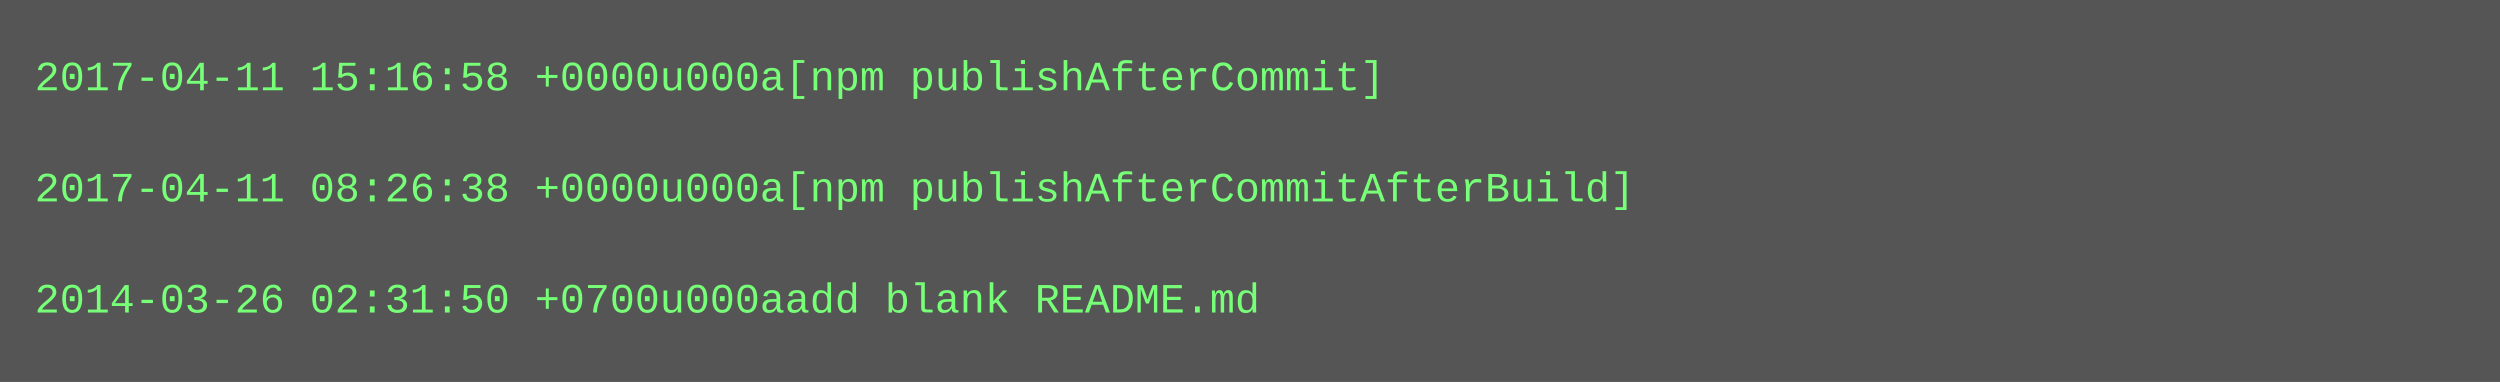
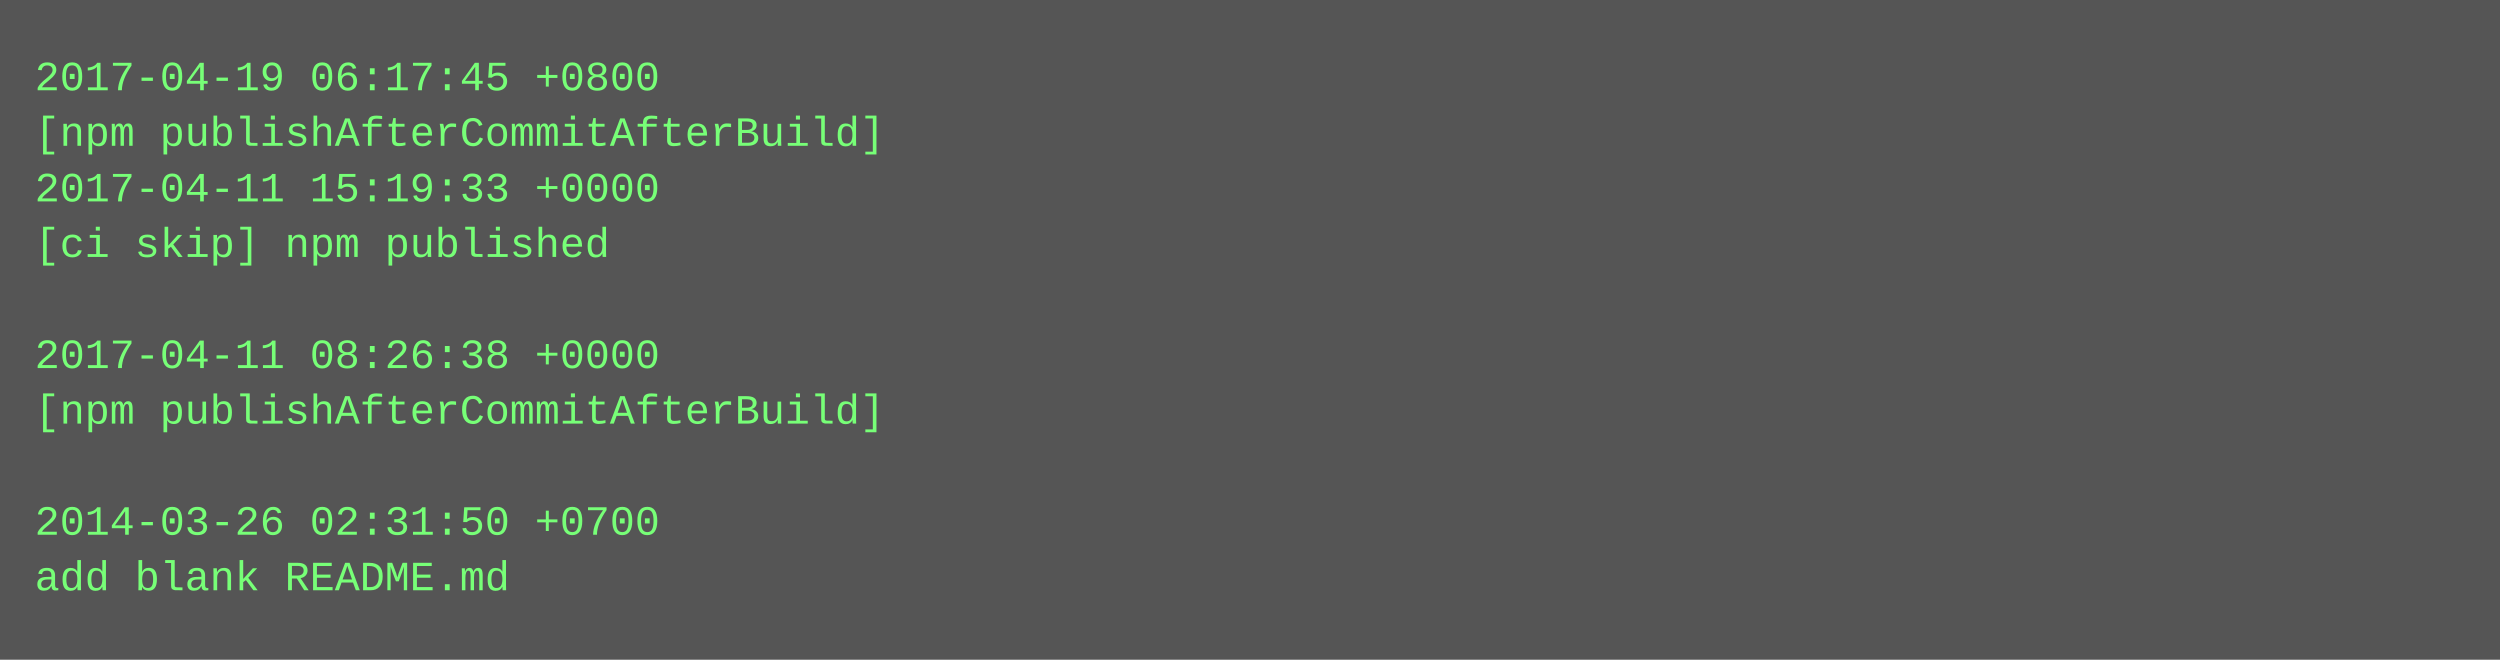
- <svg xmlns="http://www.w3.org/2000/svg" height="110" width="720">
-   <rect height="110" fill="#555" width="720" />
+ <svg xmlns="http://www.w3.org/2000/svg" height="190" width="720">
+   <rect height="190" fill="#555" width="720" />
  <text fill="#7f7" font-family="Courier New" font-size="12" xml:space="preserve">
-     <tspan x="10" y="26">2017-04-11 15:16:58 +0000u000a[npm publishAfterCommit]</tspan>
-     <tspan x="10" y="42" />
-     <tspan x="10" y="58">2017-04-11 08:26:38 +0000u000a[npm publishAfterCommitAfterBuild]</tspan>
-     <tspan x="10" y="74" />
-     <tspan x="10" y="90">2014-03-26 02:31:50 +0700u000aadd blank README.md</tspan>
+     <tspan x="10" y="26">2017-04-19 06:17:45 +0800</tspan>
+     <tspan x="10" y="42">[npm publishAfterCommitAfterBuild]</tspan>
+     <tspan x="10" y="58">2017-04-11 15:19:33 +0000</tspan>
+     <tspan x="10" y="74">[ci skip] npm published</tspan>
+     <tspan x="10" y="90" />
+     <tspan x="10" y="106">2017-04-11 08:26:38 +0000</tspan>
+     <tspan x="10" y="122">[npm publishAfterCommitAfterBuild]</tspan>
+     <tspan x="10" y="138" />
+     <tspan x="10" y="154">2014-03-26 02:31:50 +0700</tspan>
+     <tspan x="10" y="170">add blank README.md</tspan>
  </text>
</svg>
